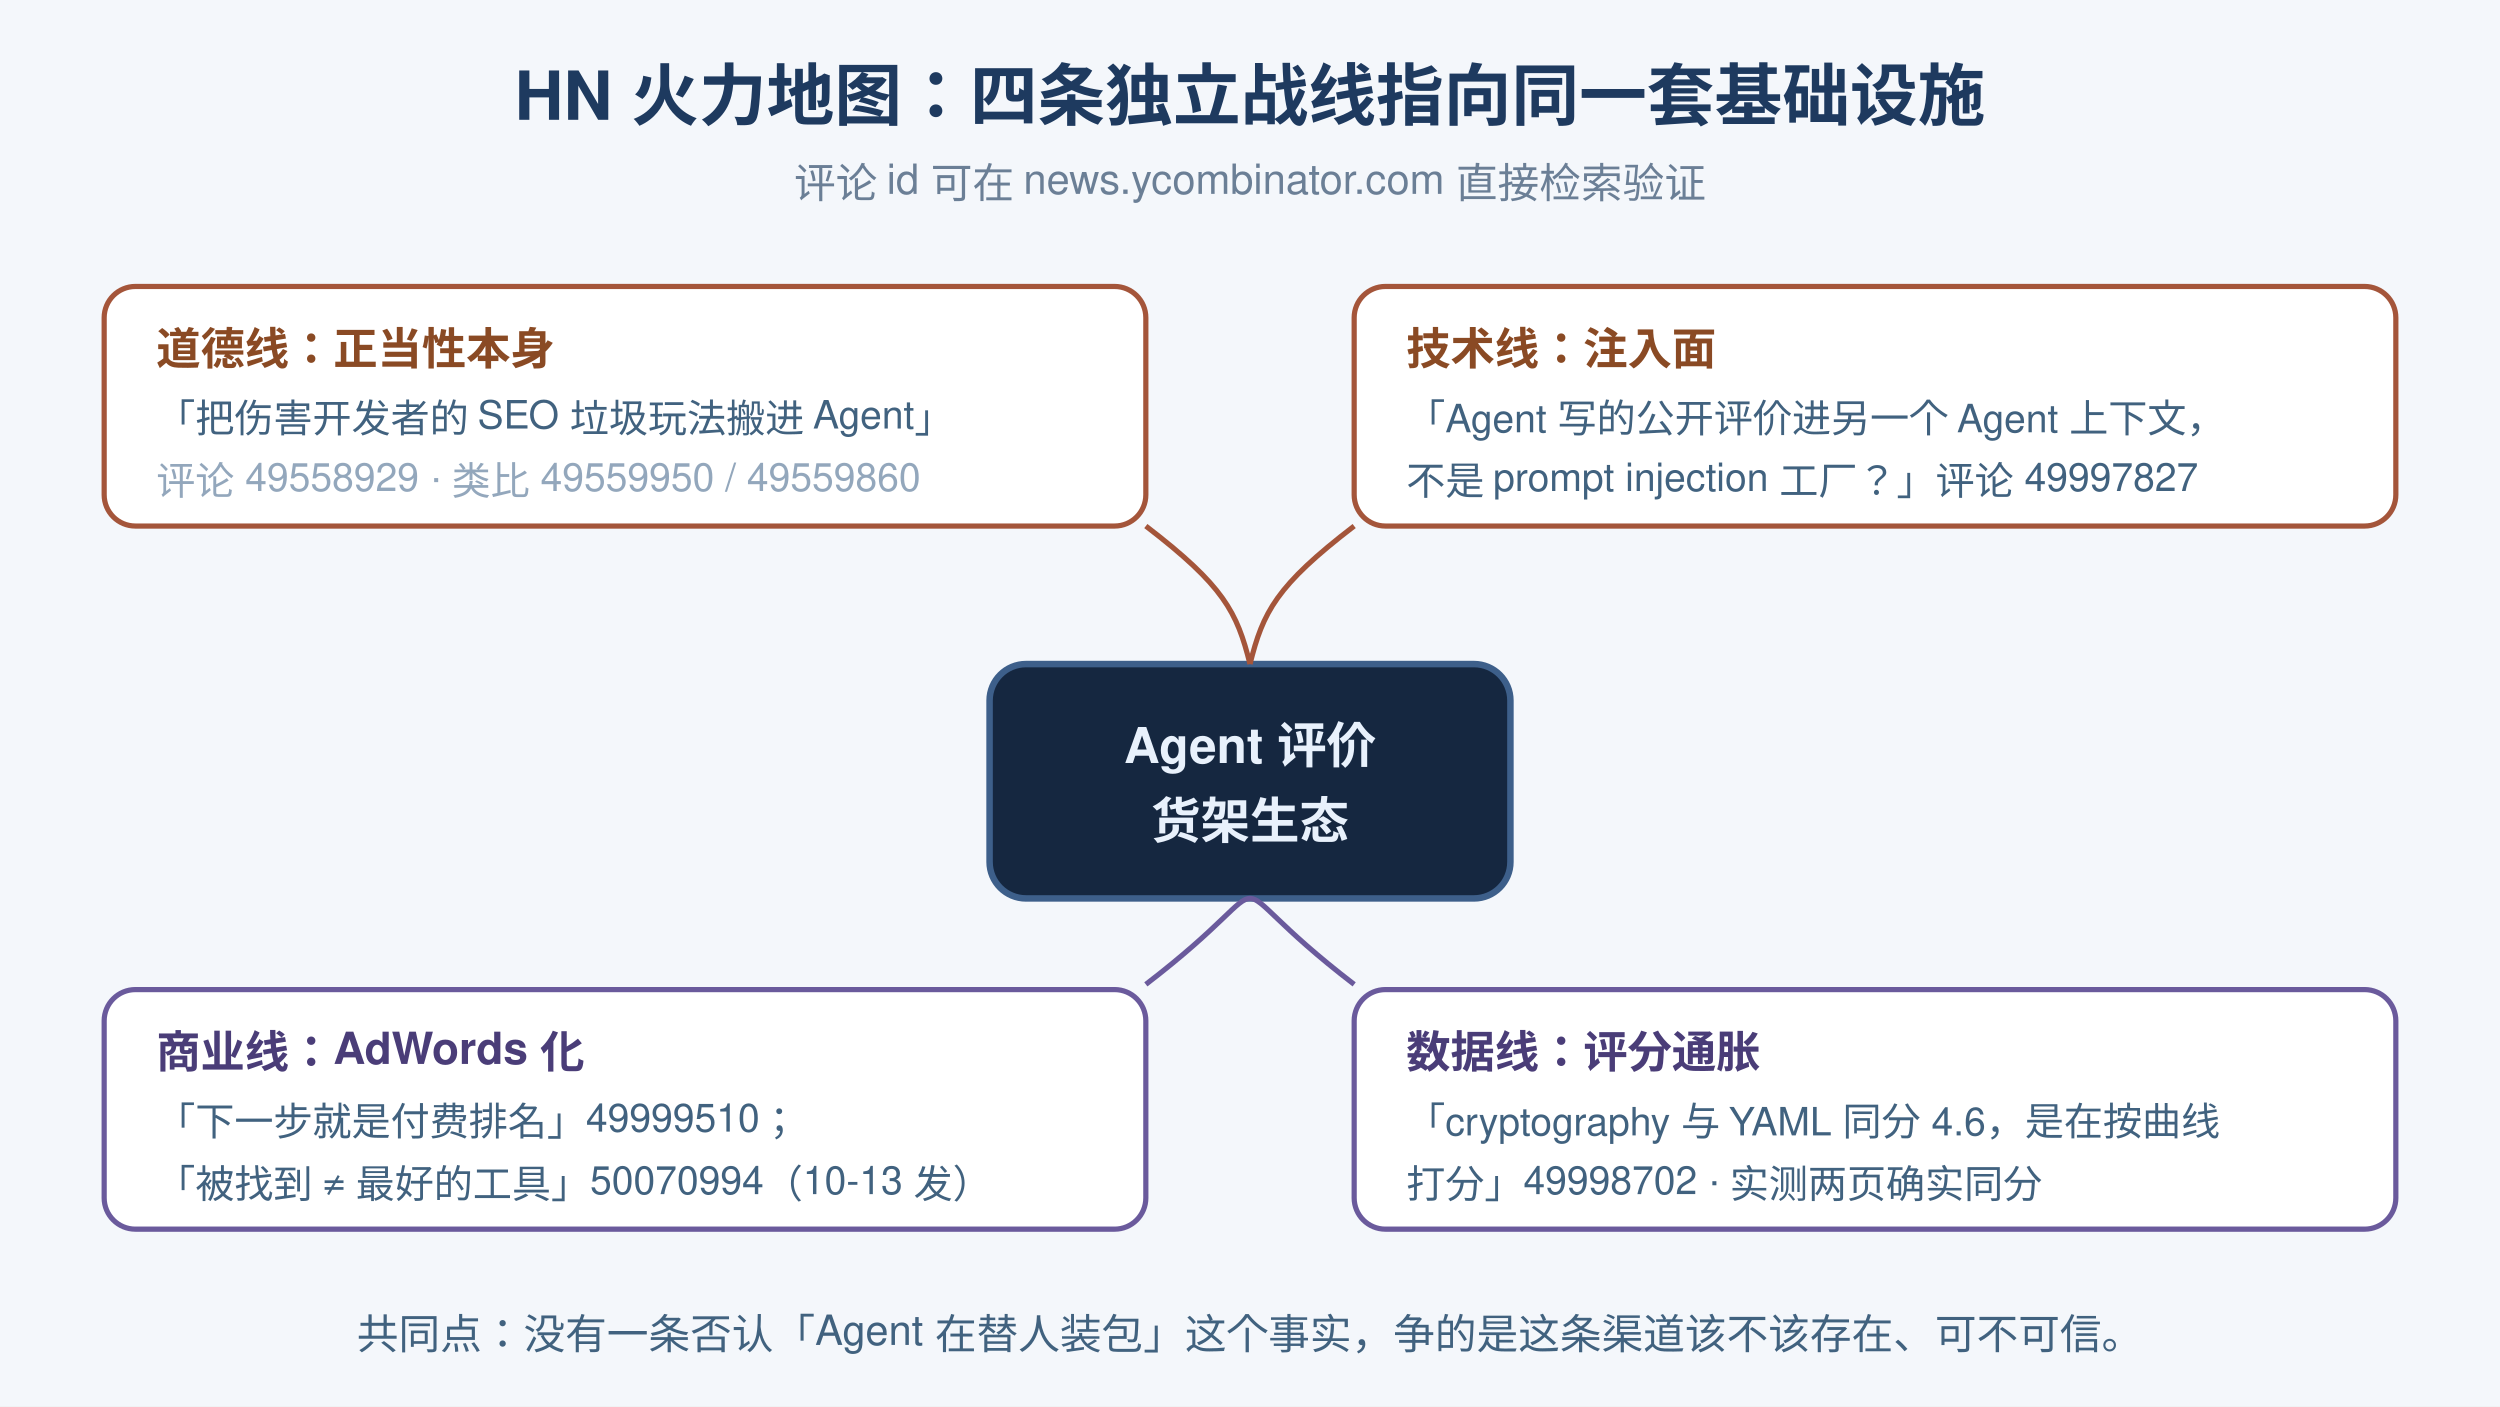
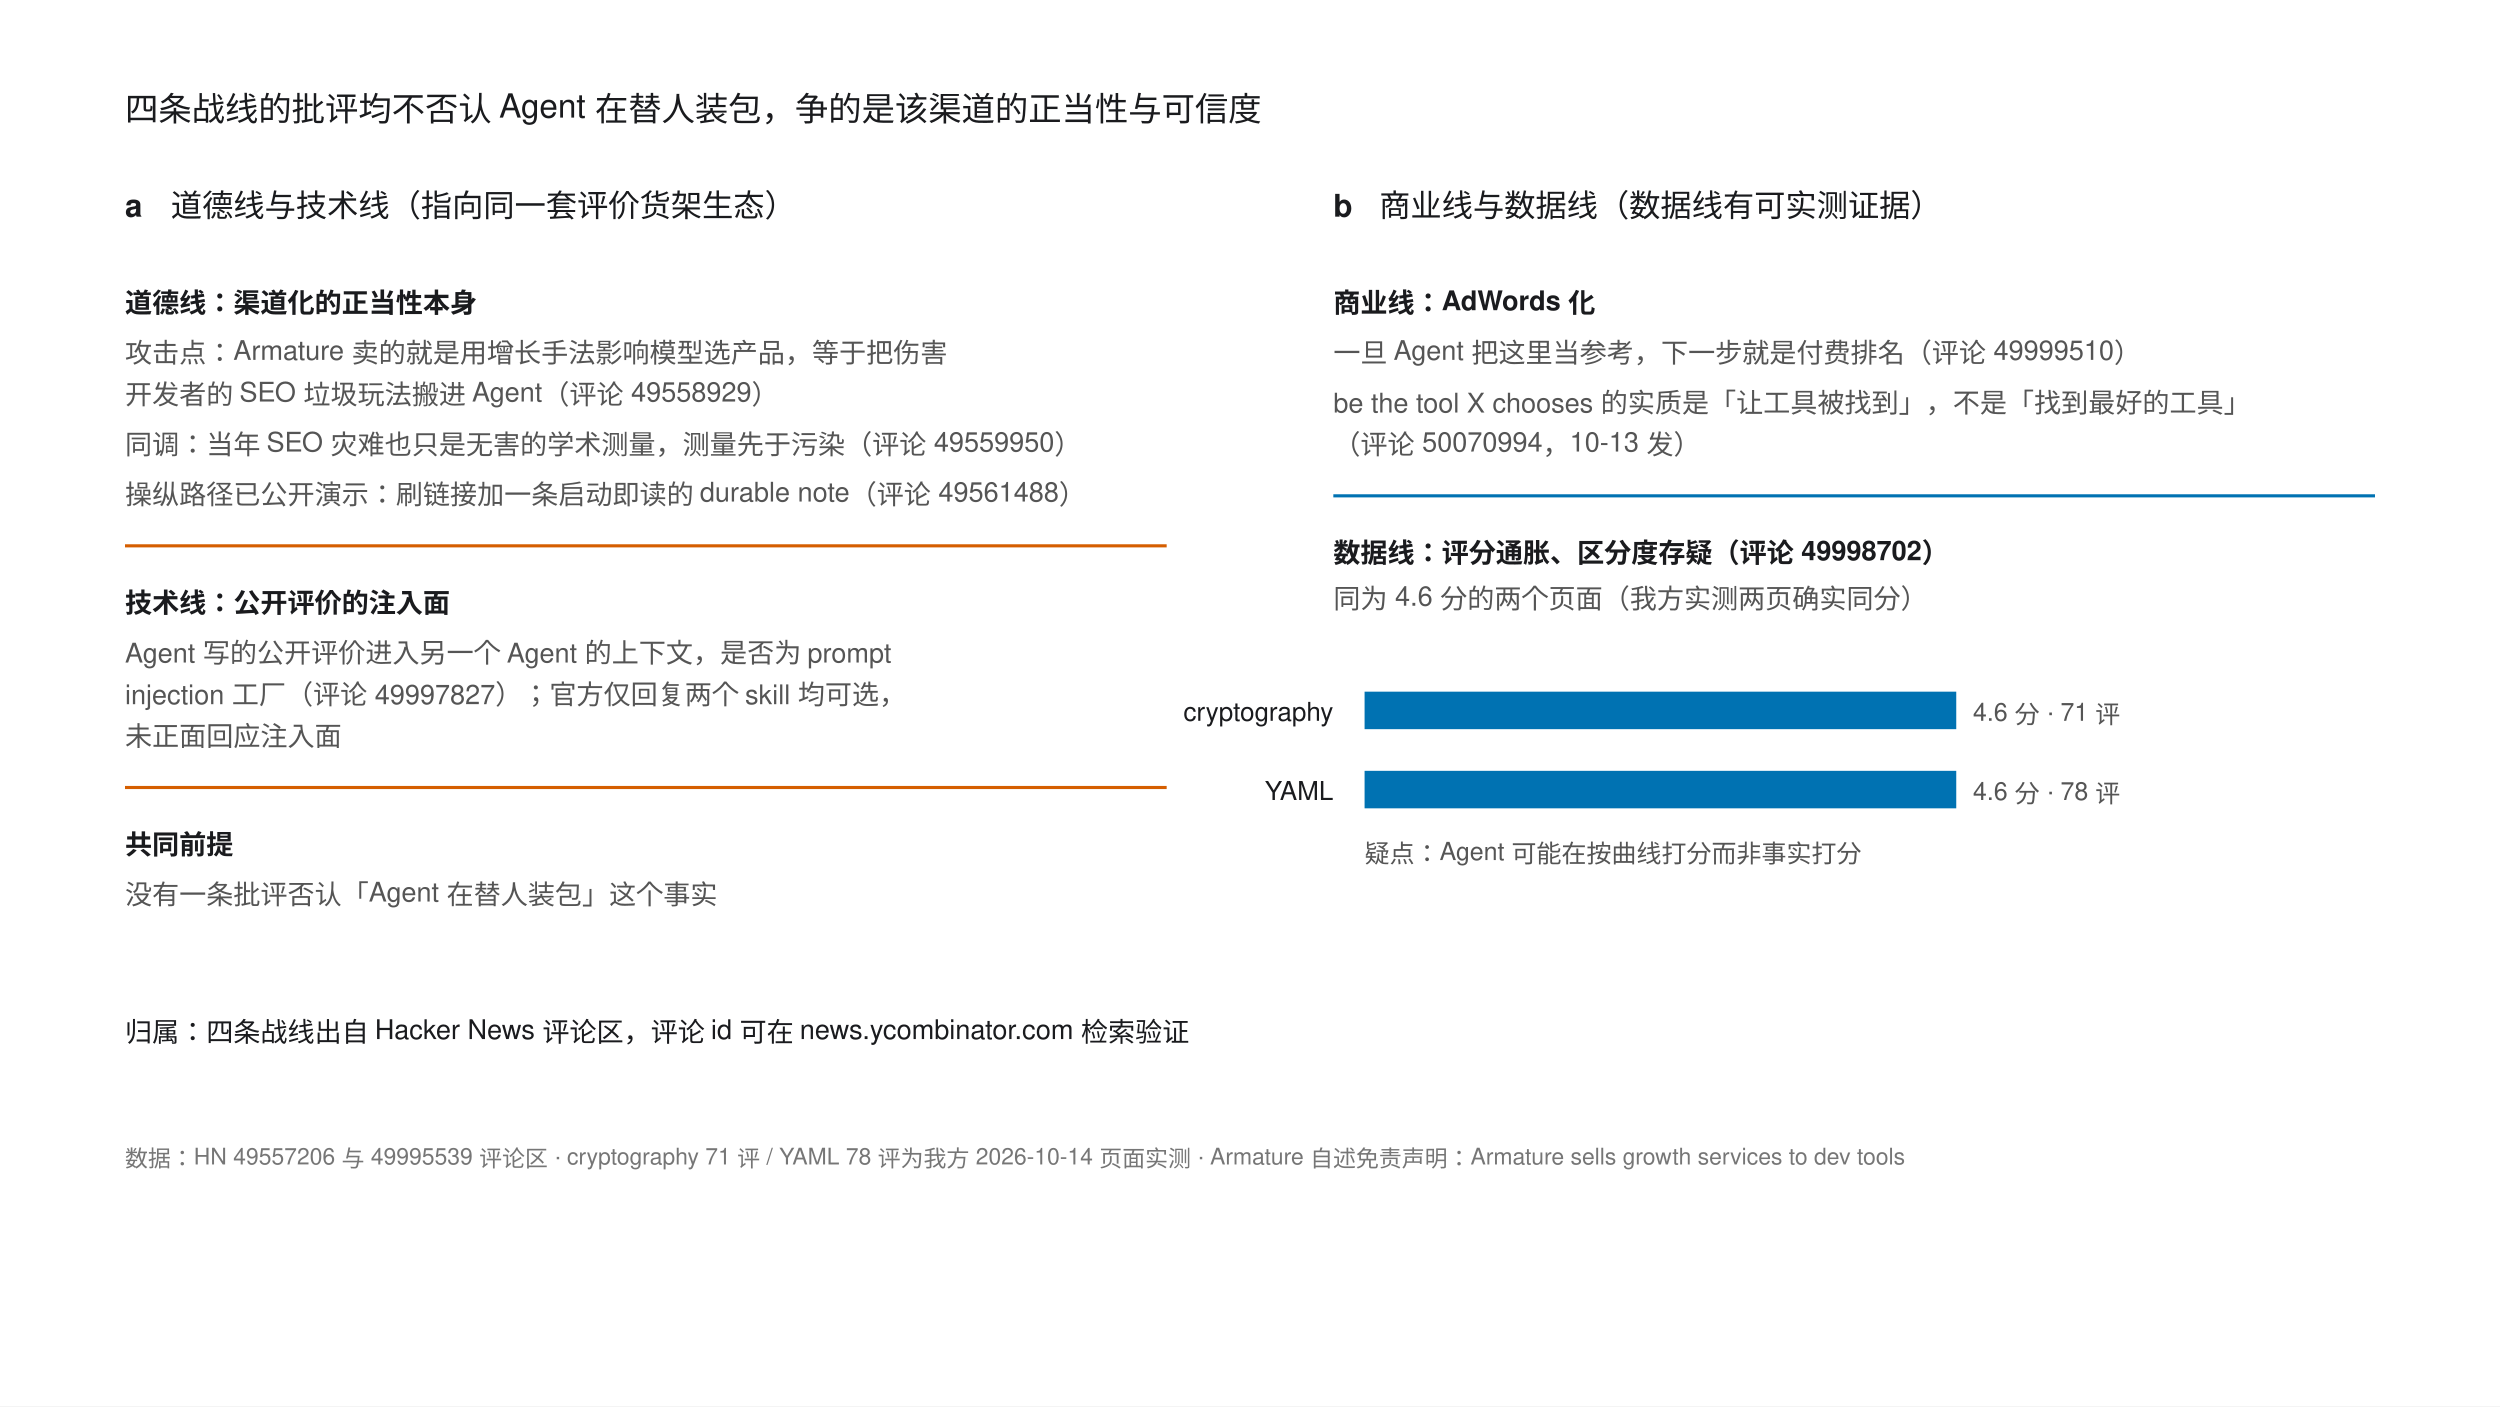
- <svg xmlns="http://www.w3.org/2000/svg" width="960" height="540" viewBox="0 0 960 540" font-family="PingFang SC, Microsoft YaHei, Helvetica, Arial, sans-serif">
-   <rect width="960" height="540" fill="#f4f7fb" />
-   <text x="480" y="46" fill="#1e3a5f" font-size="26" text-anchor="middle" font-weight="bold">HN 火力地图：四条独立战线指向同一套基础设施</text>
-   <text x="480" y="76" fill="#6b7f96" font-size="16" text-anchor="middle">评论 id 可在 news.ycombinator.com 直接检索验证</text>
-   <rect x="380" y="255" width="200" height="90" rx="14" fill="#152740" stroke="#3d5f8a" stroke-width="2.5" />
-   <text x="480" y="293" fill="#e8f1fc" font-size="19" text-anchor="middle" font-weight="bold">Agent 评价</text>
-   <text x="480" y="322" fill="#e8f1fc" font-size="19" text-anchor="middle" font-weight="bold">货架生态</text>
-   <g font-size="15">
-     <rect x="40" y="110" width="400" height="92" rx="12" fill="#ffffff" stroke="#a4553a" stroke-width="2" />
-     <text x="60" y="140" fill="#8a4a24" font-weight="bold" font-size="17">道德线：正当性本身</text>
-     <text x="60" y="166" fill="#41627f">「把伤害开发者的 SEO 垃圾玩法搬进 Agent」</text>
-     <text x="60" y="190" fill="#93a7bc">评论 49558929 · 类比 49559950 / 49559860</text>
-     <path d="M 440 202 C 470 225 475 235 480 255" stroke="#a4553a" stroke-width="2" fill="none" />
-     <rect x="520" y="110" width="400" height="92" rx="12" fill="#ffffff" stroke="#a4553a" stroke-width="2" />
-     <text x="540" y="140" fill="#8a4a24" font-weight="bold" font-size="17">技术线：注入面</text>
-     <text x="540" y="166" fill="#41627f">「Agent 写的公开评价进另一个 Agent 上下文，</text>
-     <text x="540" y="190" fill="#41627f">不是 prompt injection 工厂？」评论 49997827</text>
-     <path d="M 520 202 C 490 225 485 235 480 255" stroke="#a4553a" stroke-width="2" fill="none" />
-     <rect x="40" y="380" width="400" height="92" rx="12" fill="#ffffff" stroke="#6a5a9c" stroke-width="2" />
-     <text x="60" y="410" fill="#4a3d78" font-weight="bold" font-size="17">商业线：AdWords 化</text>
-     <text x="60" y="436" fill="#41627f">「下一步就是付费排名」49999510；</text>
-     <text x="60" y="460" fill="#41627f">「被找到 ≠ 最好的工具」50070994（10-13 发）</text>
-     <path d="M 440 378 C 470 355 475 345 480 345" stroke="#6a5a9c" stroke-width="2" fill="none" />
-     <rect x="520" y="380" width="400" height="92" rx="12" fill="#ffffff" stroke="#6a5a9c" stroke-width="2" />
-     <text x="540" y="410" fill="#4a3d78" font-weight="bold" font-size="17">数据线：评分通胀</text>
-     <text x="540" y="436" fill="#41627f">「cryptography 与 YAML 同分 4.6，是在按曲线</text>
-     <text x="540" y="460" fill="#41627f">打分」49998702 · 实测两页确实同分</text>
-     <path d="M 520 378 C 490 355 485 345 480 345" stroke="#6a5a9c" stroke-width="2" fill="none" />
+ <svg xmlns="http://www.w3.org/2000/svg" width="1200" height="675" viewBox="0 0 1200 675" font-family="'PingFang SC','Helvetica Neue',Helvetica,Arial,sans-serif">
+   <rect width="1200" height="675" fill="#FFFFFF" />
+   <text x="60" y="58" font-size="16" fill="#1A1B1E">四条战线的批评均不否认 Agent 在替人装包，争的是该渠道的正当性与可信度</text>
+   <text x="60" y="104" font-size="15" font-weight="bold" fill="#1A1B1E">a</text>
+   <text x="82" y="104" font-size="15" fill="#1A1B1E">道德线与技术线（指向同一套评价货架生态）</text>
+   <g font-size="13" fill="#1A1B1E">
+     <text x="60" y="150" font-weight="bold">道德线：渠道化的正当性本身</text>
+     <text x="60" y="174" fill="#555">攻击点：Armature 卖的就是用增长手法影响模型选产品，等于把伤害</text>
+     <text x="60" y="194" fill="#555">开发者的 SEO 垃圾玩法搬进 Agent（评论 49558929）</text>
+     <text x="60" y="218" fill="#555">同调：当年 SEO 灾难也只是无害的学术测量，测量先于污染（评论 49559950）</text>
+     <text x="60" y="242" fill="#555">操纵路径已公开演示：刷链接加一条启动即读的 durable note（评论 49561488）</text>
+     <line x1="60" y1="262" x2="560" y2="262" stroke="#D55E00" stroke-width="1.5" />
+     <text x="60" y="294" font-weight="bold">技术线：公开评价的注入面</text>
+     <text x="60" y="318" fill="#555">Agent 写的公开评价进入另一个 Agent 的上下文，是否为 prompt</text>
+     <text x="60" y="338" fill="#555">injection 工厂（评论 49997827）；官方仅回复两个 skill 均可选，</text>
+     <text x="60" y="358" fill="#555">未正面回应注入面</text>
+     <line x1="60" y1="378" x2="560" y2="378" stroke="#D55E00" stroke-width="1.5" />
+     <text x="60" y="410" font-weight="bold">共同前提</text>
+     <text x="60" y="434" fill="#555">没有一条批评否认「Agent 在替人装包」这个事实</text>
  </g>
-   <text x="480" y="518" fill="#41627f" font-size="16" text-anchor="middle">共同点：没有一条否认「Agent 在替人装包」这个事实，争的是这条渠道该不该存在、可不可信。</text>
+   <text x="640" y="104" font-size="15" font-weight="bold" fill="#1A1B1E">b</text>
+   <text x="662" y="104" font-size="15" fill="#1A1B1E">商业线与数据线（数据线有可实测证据）</text>
+   <g font-size="13" fill="#1A1B1E">
+     <text x="640" y="150" font-weight="bold">商业线：AdWords 化</text>
+     <text x="640" y="174" fill="#555">一旦 Agent 把这里当参考，下一步就是付费排名（评论 49999510）</text>
+     <text x="640" y="198" fill="#555">be the tool X chooses 的实质是「让工具被找到」，不是「找到最好的工具」</text>
+     <text x="640" y="218" fill="#555">（评论 50070994，10-13 发）</text>
+     <line x1="640" y1="238" x2="1140" y2="238" stroke="#0072B2" stroke-width="1.5" />
+     <text x="640" y="270" font-weight="bold">数据线：评分通胀、区分度存疑（评论 49998702）</text>
+     <text x="640" y="292" fill="#555">同为 4.6 分的两个页面（我方实测两页确实同分）</text>
+   </g>
+   <text x="640" y="346" font-size="12.5" fill="#1A1B1E" text-anchor="end">cryptography</text>
+   <rect x="655" y="332" width="284" height="18" fill="#0072B2" />
+   <text x="947" y="346" font-size="12" fill="#555">4.6 分 · 71 评</text>
+   <text x="640" y="384" font-size="12.5" fill="#1A1B1E" text-anchor="end">YAML</text>
+   <rect x="655" y="370" width="284" height="18" fill="#0072B2" />
+   <text x="947" y="384" font-size="12" fill="#555">4.6 分 · 78 评</text>
+   <text x="655" y="414" font-size="12" fill="#555">疑点：Agent 可能在按曲线打分而非事实打分</text>
+   <text x="60" y="500" font-size="13" fill="#1A1B1E">归属：四条战线出自 Hacker News 评论区，评论 id 可在 news.ycombinator.com 检索验证</text>
+   <text x="60" y="560" font-size="11" fill="#767676">数据：HN 49557206 与 49995539 评论区 · cryptography 71 评 / YAML 78 评为我方 2026-10-14 页面实测 · Armature 自述免责声明：Armature sells growth services to dev tools</text>
</svg>
